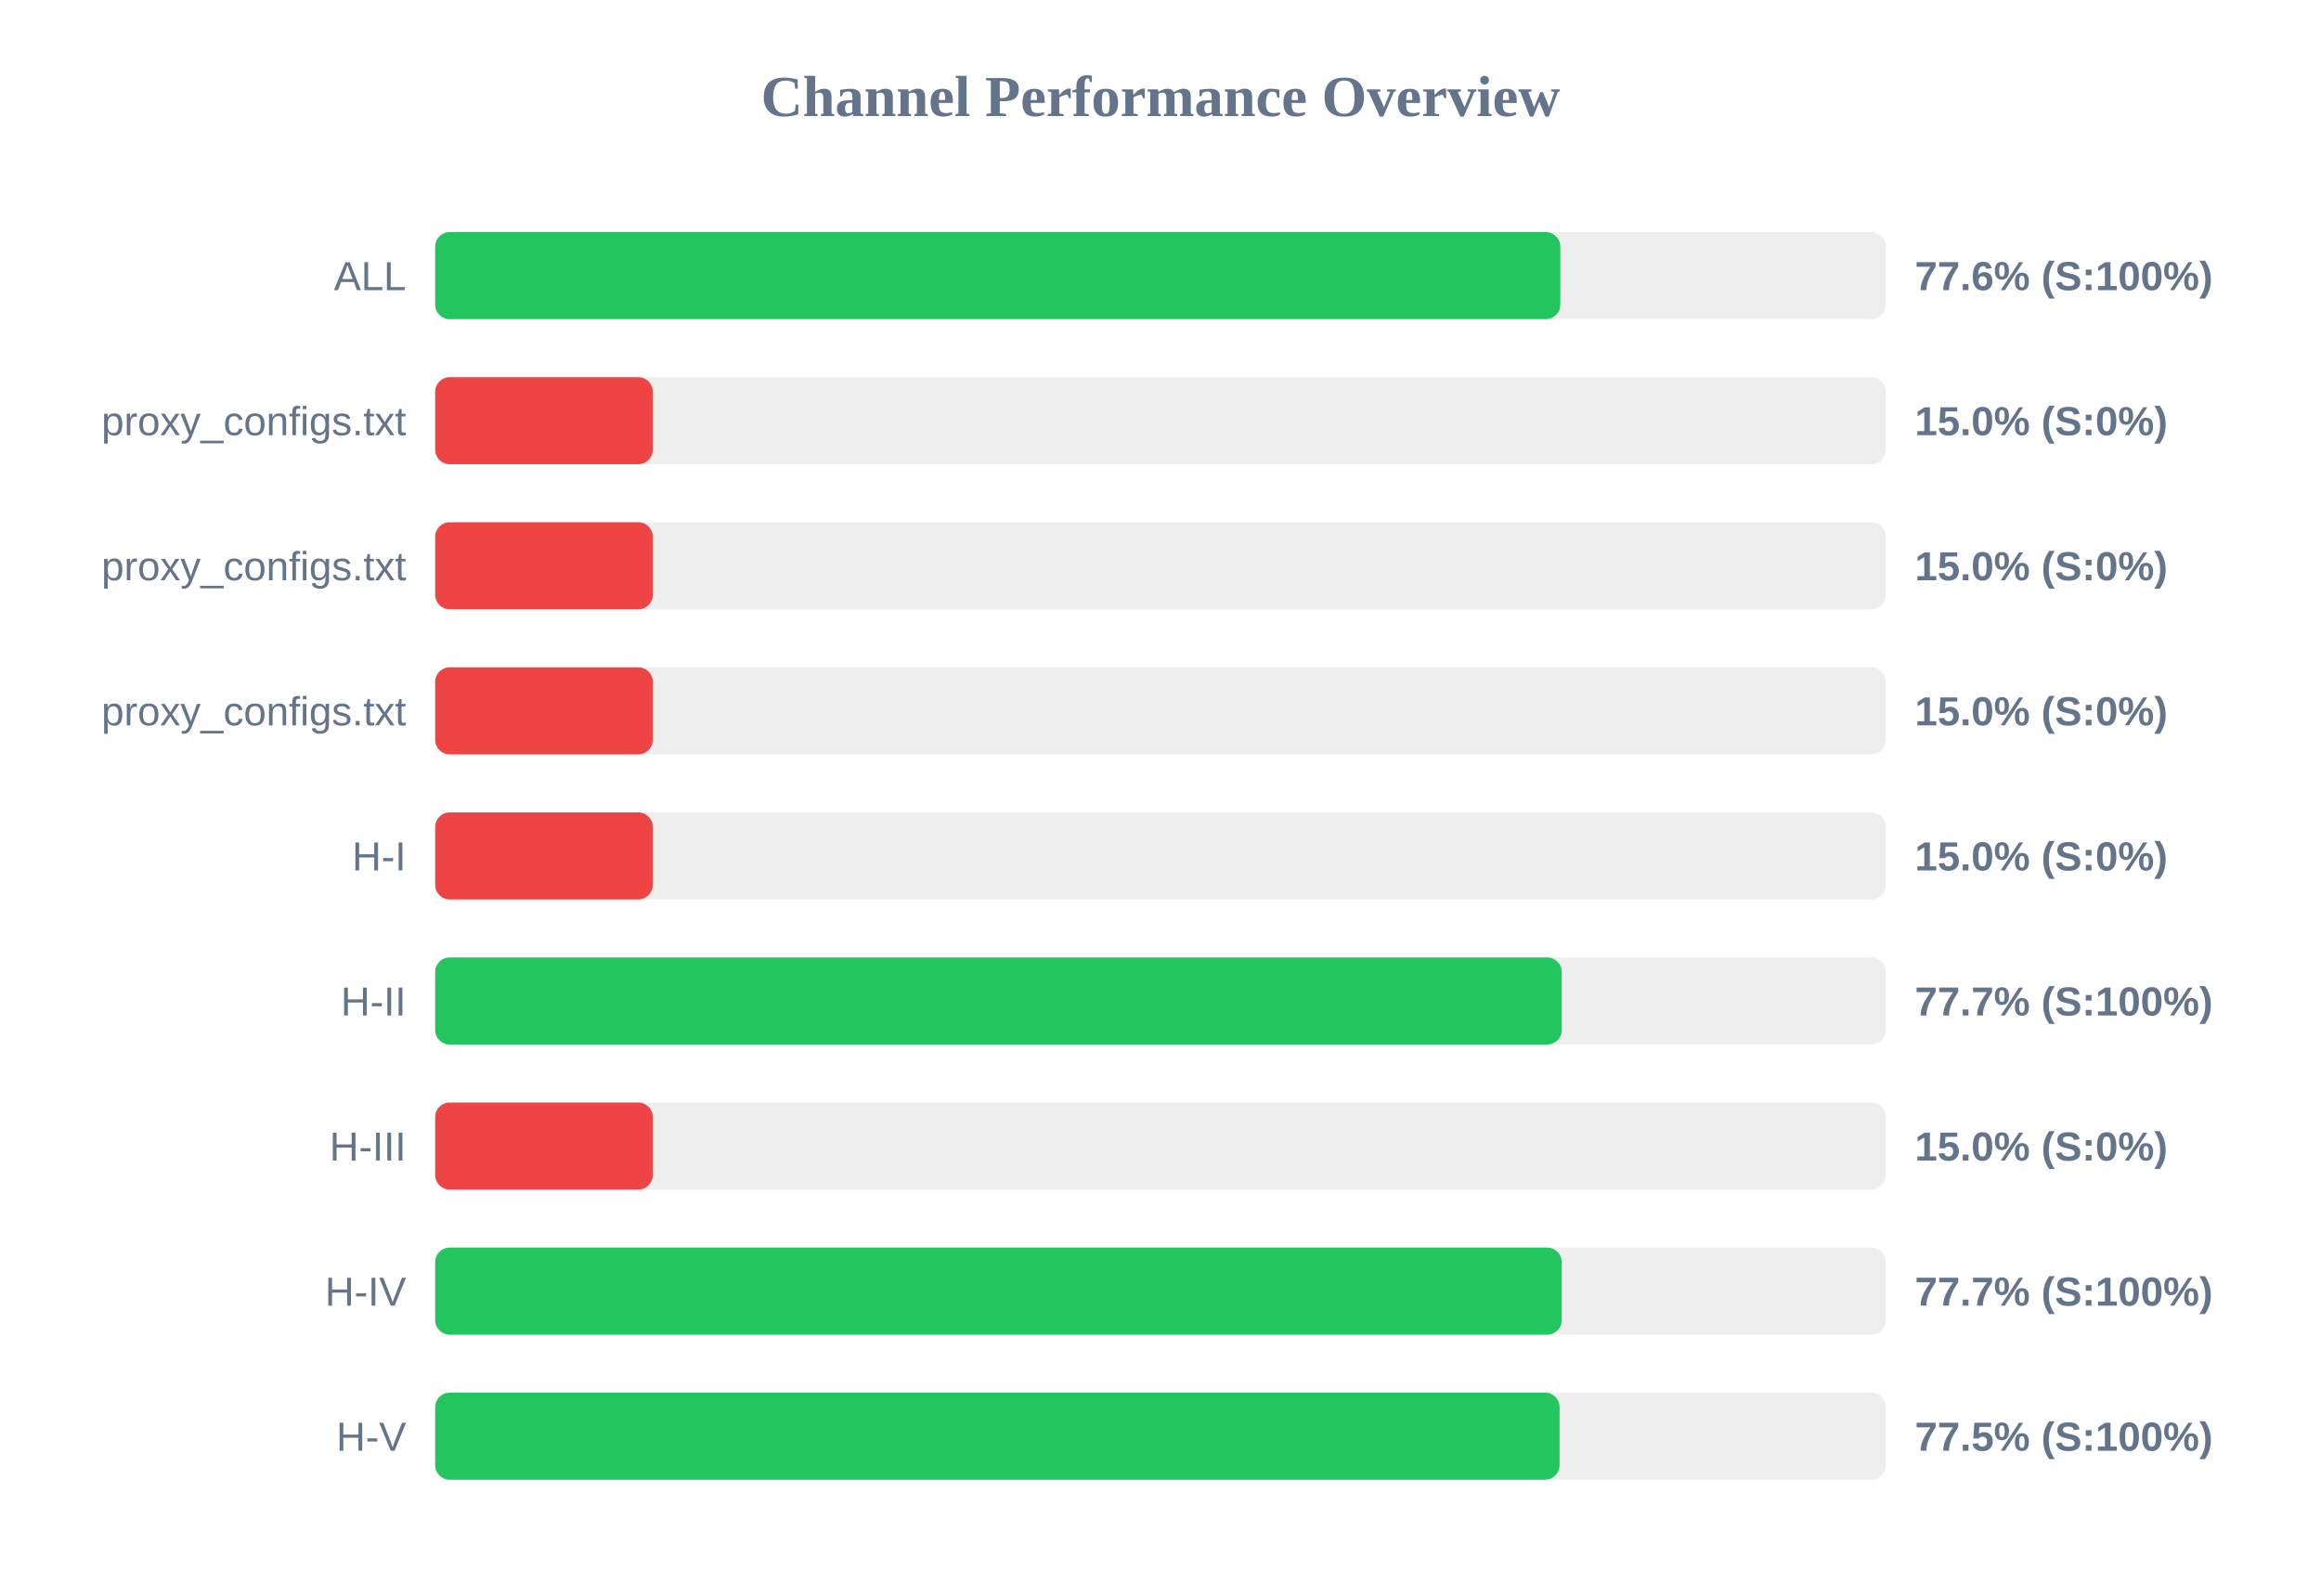
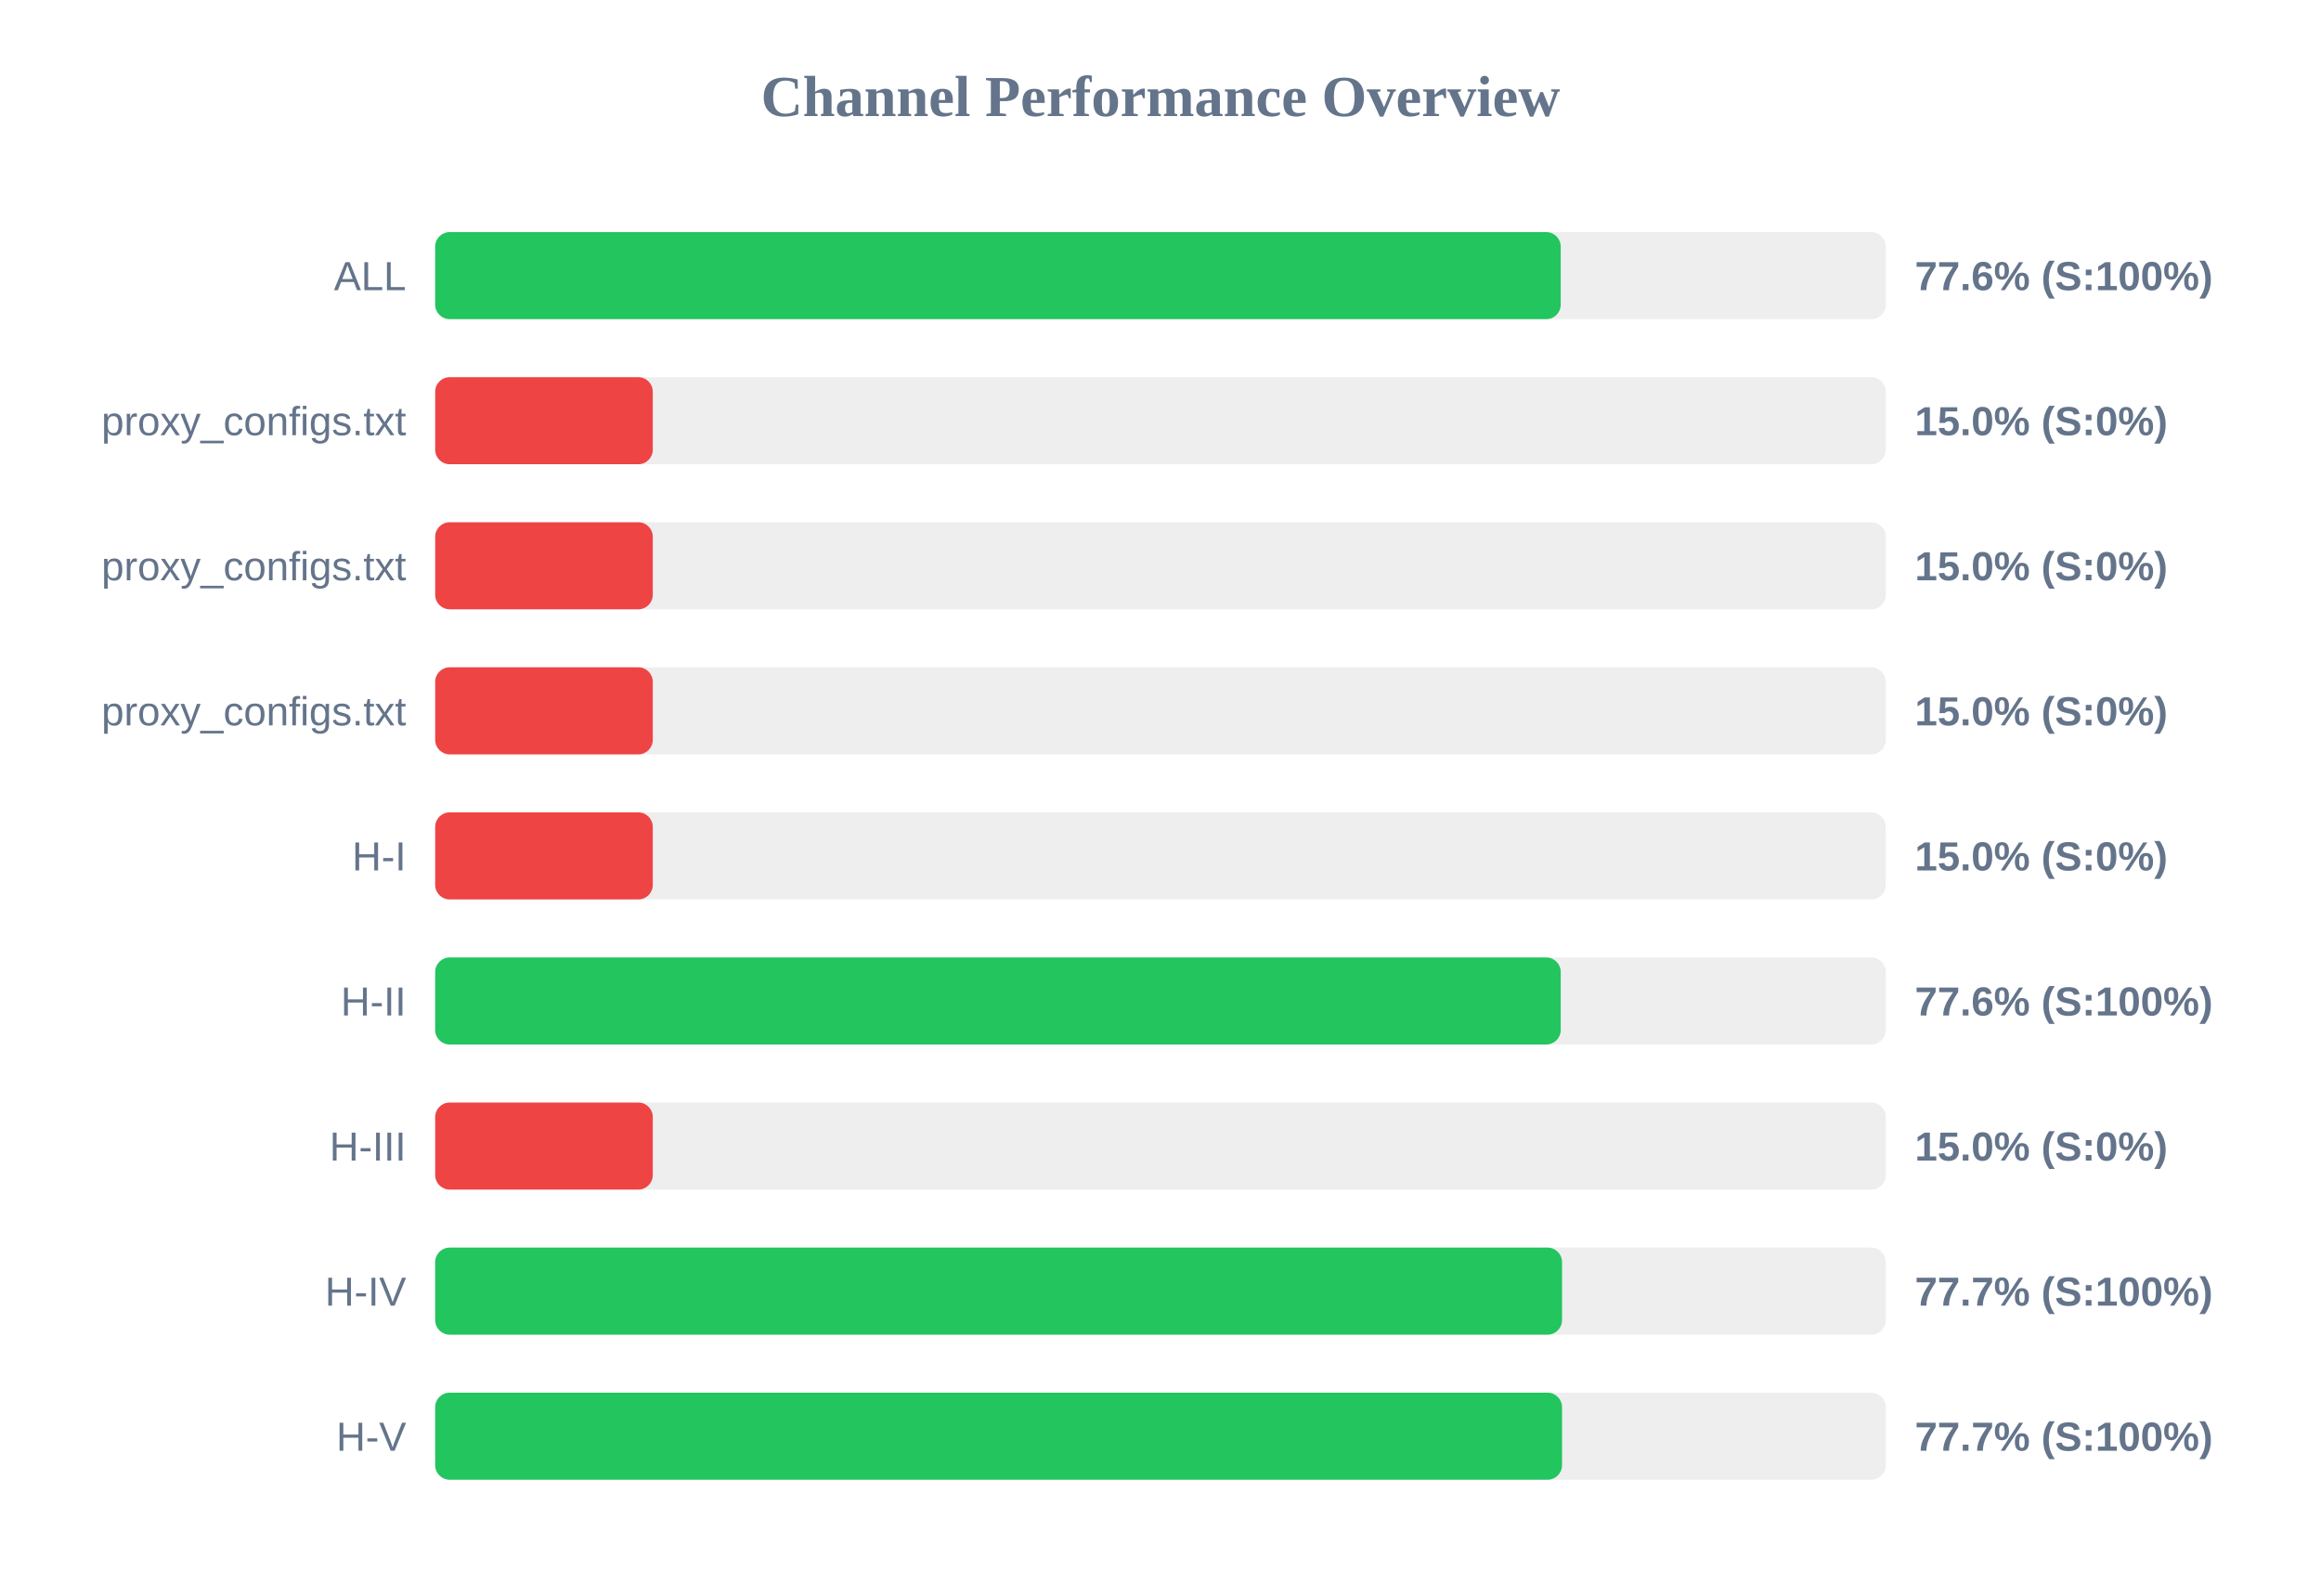
<svg xmlns="http://www.w3.org/2000/svg" width="800" height="550" version="1.1">
  <style>
        .row { font: 14px Arial; fill: #64748b; }
        .score { font: bold 14px Arial; fill: #64748b; }
    </style>
  <text x="400" y="40" text-anchor="middle" font-size="20px" font-weight="bold" fill="#64748b">Channel Performance Overview</text>
  <rect x="150" y="80" width="500" height="30" fill="#eee" rx="5" />
-   <rect x="150" y="80" width="387.8" height="30" fill="#22c55e" rx="5" />
+   <rect x="150" y="80" width="387.95" height="30" fill="#22c55e" rx="5" />
  <text x="140" y="100" text-anchor="end" class="row">ALL</text>
  <text x="660" y="100" text-anchor="start" class="score">77.6% (S:100%)</text>
  <rect x="150" y="130" width="500" height="30" fill="#eee" rx="5" />
  <rect x="150" y="130" width="75.0" height="30" fill="#ef4444" rx="5" />
  <text x="140" y="150" text-anchor="end" class="row">proxy_configs.txt</text>
  <text x="660" y="150" text-anchor="start" class="score">15.0% (S:0%)</text>
  <rect x="150" y="180" width="500" height="30" fill="#eee" rx="5" />
  <rect x="150" y="180" width="75.0" height="30" fill="#ef4444" rx="5" />
  <text x="140" y="200" text-anchor="end" class="row">proxy_configs.txt</text>
  <text x="660" y="200" text-anchor="start" class="score">15.0% (S:0%)</text>
  <rect x="150" y="230" width="500" height="30" fill="#eee" rx="5" />
  <rect x="150" y="230" width="75.0" height="30" fill="#ef4444" rx="5" />
  <text x="140" y="250" text-anchor="end" class="row">proxy_configs.txt</text>
  <text x="660" y="250" text-anchor="start" class="score">15.0% (S:0%)</text>
  <rect x="150" y="280" width="500" height="30" fill="#eee" rx="5" />
  <rect x="150" y="280" width="75.0" height="30" fill="#ef4444" rx="5" />
  <text x="140" y="300" text-anchor="end" class="row">H-I</text>
  <text x="660" y="300" text-anchor="start" class="score">15.0% (S:0%)</text>
  <rect x="150" y="330" width="500" height="30" fill="#eee" rx="5" />
-   <rect x="150" y="330" width="388.3" height="30" fill="#22c55e" rx="5" />
+   <rect x="150" y="330" width="387.95" height="30" fill="#22c55e" rx="5" />
  <text x="140" y="350" text-anchor="end" class="row">H-II</text>
-   <text x="660" y="350" text-anchor="start" class="score">77.7% (S:100%)</text>
+   <text x="660" y="350" text-anchor="start" class="score">77.6% (S:100%)</text>
  <rect x="150" y="380" width="500" height="30" fill="#eee" rx="5" />
  <rect x="150" y="380" width="75.0" height="30" fill="#ef4444" rx="5" />
  <text x="140" y="400" text-anchor="end" class="row">H-III</text>
  <text x="660" y="400" text-anchor="start" class="score">15.0% (S:0%)</text>
  <rect x="150" y="430" width="500" height="30" fill="#eee" rx="5" />
-   <rect x="150" y="430" width="388.3" height="30" fill="#22c55e" rx="5" />
+   <rect x="150" y="430" width="388.4" height="30" fill="#22c55e" rx="5" />
  <text x="140" y="450" text-anchor="end" class="row">H-IV</text>
  <text x="660" y="450" text-anchor="start" class="score">77.7% (S:100%)</text>
  <rect x="150" y="480" width="500" height="30" fill="#eee" rx="5" />
-   <rect x="150" y="480" width="387.55" height="30" fill="#22c55e" rx="5" />
+   <rect x="150" y="480" width="388.4" height="30" fill="#22c55e" rx="5" />
  <text x="140" y="500" text-anchor="end" class="row">H-V</text>
-   <text x="660" y="500" text-anchor="start" class="score">77.5% (S:100%)</text>
+   <text x="660" y="500" text-anchor="start" class="score">77.7% (S:100%)</text>
</svg>
